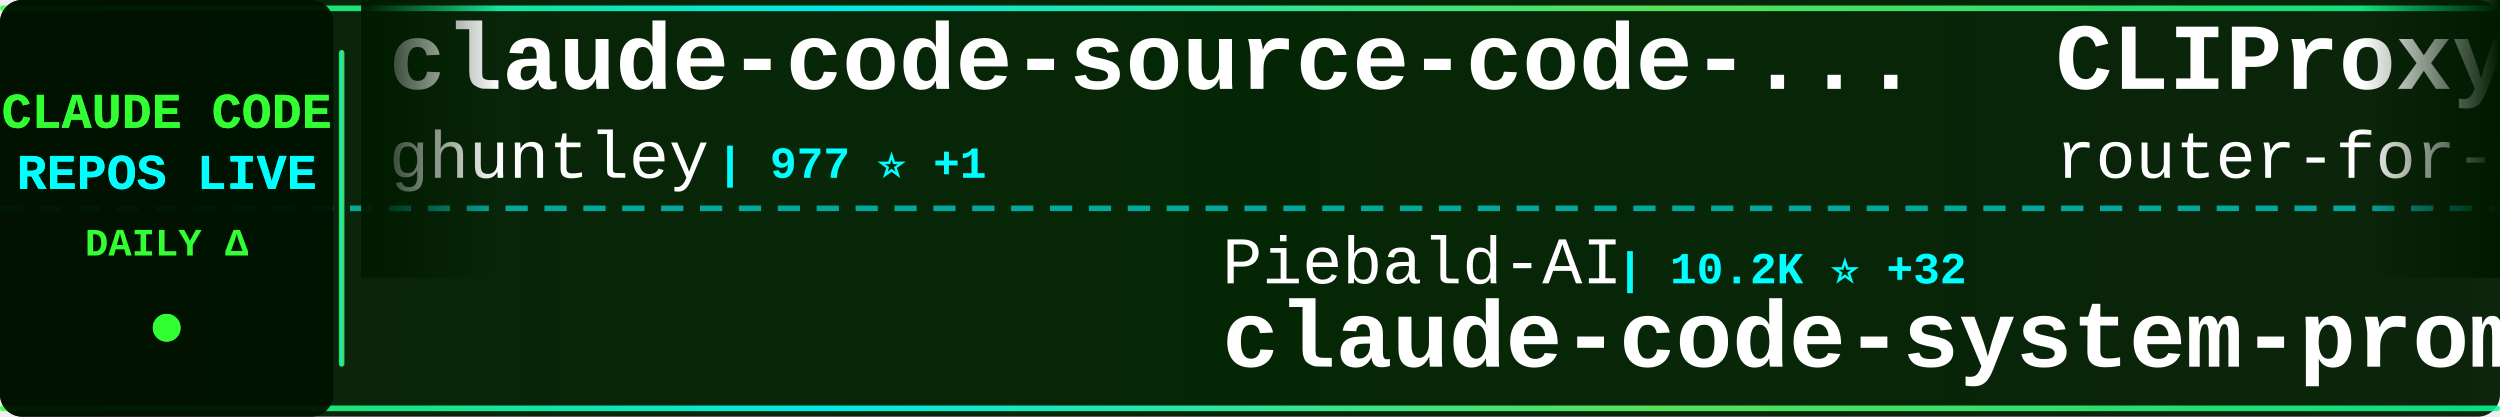
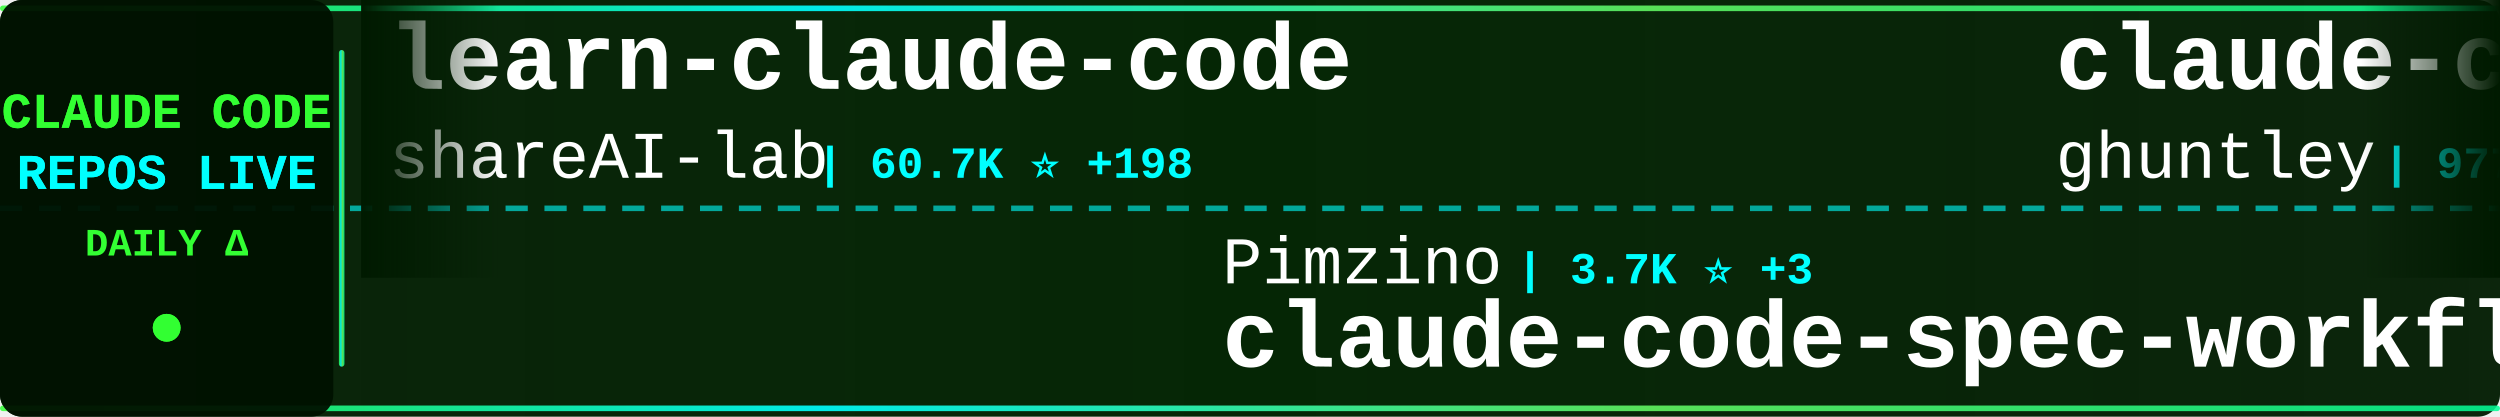
<svg xmlns="http://www.w3.org/2000/svg" width="900" height="150">
  <defs>
    <linearGradient id="tickerBg" x1="0%" y1="0%" x2="100%" y2="0%">
      <stop offset="0%" style="stop-color:#001a00;stop-opacity:0.95" />
      <stop offset="50%" style="stop-color:#002200;stop-opacity:0.98" />
      <stop offset="100%" style="stop-color:#001a00;stop-opacity:0.95" />
    </linearGradient>
    <linearGradient id="borderGrad" x1="0%" y1="0%" x2="100%" y2="0%">
      <stop offset="0%" style="stop-color:#33ff33;stop-opacity:0.85">
        <animate attributeName="stop-opacity" values="0.85;1;0.85" dur="2s" repeatCount="indefinite" />
      </stop>
      <stop offset="33%" style="stop-color:#00ffff;stop-opacity:0.9">
        <animate attributeName="stop-opacity" values="0.9;1;0.9" dur="2.2s" repeatCount="indefinite" />
      </stop>
      <stop offset="66%" style="stop-color:#66ff66;stop-opacity:0.85">
        <animate attributeName="stop-opacity" values="0.85;1;0.85" dur="1.8s" repeatCount="indefinite" />
      </stop>
      <stop offset="100%" style="stop-color:#00ff99;stop-opacity:0.85">
        <animate attributeName="stop-opacity" values="0.85;1;0.85" dur="2s" repeatCount="indefinite" />
      </stop>
    </linearGradient>
    <filter id="textGlow">
      <feGaussianBlur stdDeviation="0.1" result="coloredBlur" />
      <feMerge>
        <feMergeNode in="coloredBlur" />
        <feMergeNode in="SourceGraphic" />
      </feMerge>
    </filter>
    <filter id="metricGlow">
      <feGaussianBlur stdDeviation="0.2" result="coloredBlur" />
      <feMerge>
        <feMergeNode in="coloredBlur" />
        <feMergeNode in="SourceGraphic" />
      </feMerge>
    </filter>
    <linearGradient id="leftFade" x1="0%" y1="0%" x2="100%" y2="0%">
      <stop offset="0%" style="stop-color:#001a00;stop-opacity:1" />
      <stop offset="100%" style="stop-color:#001a00;stop-opacity:0" />
    </linearGradient>
    <linearGradient id="rightFade" x1="0%" y1="0%" x2="100%" y2="0%">
      <stop offset="0%" style="stop-color:#001a00;stop-opacity:0" />
      <stop offset="100%" style="stop-color:#001a00;stop-opacity:1" />
    </linearGradient>
  </defs>
  <rect width="900" height="150" fill="url(#tickerBg)" rx="8" />
  <rect x="0" y="2" width="900" height="2" fill="url(#borderGrad)" rx="1" />
  <rect x="0" y="146" width="900" height="2" fill="url(#borderGrad)" rx="1" />
  <line x1="0" y1="75" x2="900" y2="75" stroke="#00ffff" stroke-width="2" stroke-dasharray="8 6" opacity="0.6" />
  <rect x="0" y="0" width="120" height="150" fill="#001100" opacity="0.95" rx="8" />
  <text x="60" y="46" font-family="'Courier New', monospace" font-size="18" font-weight="bold" fill="#33ff33" text-anchor="middle" filter="url(#textGlow)">
    CLAUDE CODE
  </text>
  <text x="60" y="68" font-family="'Courier New', monospace" font-size="18" font-weight="bold" fill="#00ffff" text-anchor="middle" filter="url(#textGlow)">
    REPOS LIVE
  </text>
  <text x="60" y="92" font-family="'Courier New', monospace" font-size="14" font-weight="bold" fill="#33ff33" text-anchor="middle">
    DAILY Δ
  </text>
  <circle cx="60" cy="118" r="5" fill="#33ff33" filter="url(#metricGlow)">
    <animate attributeName="r" values="4;6;4" dur="1.5s" repeatCount="indefinite" />
    <animate attributeName="opacity" values="0.6;1;0.6" dur="1.5s" repeatCount="indefinite" />
  </circle>
  <rect x="122" y="18" width="2" height="114" fill="url(#borderGrad)" rx="1" />
  <clipPath id="tickerClip">
    <rect x="130" y="0" width="770" height="150" />
  </clipPath>
  <g clip-path="url(#tickerClip)">
    <g id="tickerItems">
      <animateTransform attributeName="transform" attributeType="XML" type="translate" from="0 0" to="-3000 0" dur="54s" repeatCount="indefinite" />
      <g transform="translate(0, 0)">
+         <text x="140" y="32" font-family="'Courier New', monospace" font-size="34" font-weight="bold" fill="#ffffff">learn-claude-code</text>
+         <text x="140" y="64" font-family="'Courier New', monospace" font-size="24" font-weight="normal" fill="#ffffff" opacity="1.0">shareAI-lab</text>
+         <text x="294" y="64" font-family="'Courier New', monospace" font-size="16" font-weight="bold" fill="#00ffff"> | 60.7K ⭐ +198</text>
+       </g>
+       <g transform="translate(300, 0)">
+         <text x="140" y="102" font-family="'Courier New', monospace" font-size="24" font-weight="normal" fill="#ffffff" opacity="1.0">Pimzino</text>
+         <text x="246" y="102" font-family="'Courier New', monospace" font-size="16" font-weight="bold" fill="#00ffff"> | 3.7K ⭐ +3</text>
+         <text x="140" y="132" font-family="'Courier New', monospace" font-size="34" font-weight="bold" fill="#ffffff">claude-code-spec-workflo...</text>
+       </g>
+       <g transform="translate(600, 0)">
        <text x="140" y="32" font-family="'Courier New', monospace" font-size="34" font-weight="bold" fill="#ffffff">claude-code-source-code-...</text>
        <text x="140" y="64" font-family="'Courier New', monospace" font-size="24" font-weight="normal" fill="#ffffff" opacity="1.0">ghuntley</text>
        <text x="258" y="64" font-family="'Courier New', monospace" font-size="16" font-weight="bold" fill="#00ffff"> | 977 ⭐ +1</text>
      </g>
-       <g transform="translate(300, 0)">
-         <text x="140" y="102" font-family="'Courier New', monospace" font-size="24" font-weight="normal" fill="#ffffff" opacity="1.0">Piebald-AI</text>
-         <text x="282" y="102" font-family="'Courier New', monospace" font-size="16" font-weight="bold" fill="#00ffff"> | 10.2K ⭐ +32</text>
-         <text x="140" y="132" font-family="'Courier New', monospace" font-size="34" font-weight="bold" fill="#ffffff">claude-code-system-promp...</text>
-       </g>
-       <g transform="translate(600, 0)">
-         <text x="140" y="32" font-family="'Courier New', monospace" font-size="34" font-weight="bold" fill="#ffffff">CLIProxyAPI</text>
-         <text x="140" y="64" font-family="'Courier New', monospace" font-size="24" font-weight="normal" fill="#ffffff" opacity="1.0">router-for-me</text>
-         <text x="318" y="64" font-family="'Courier New', monospace" font-size="16" font-weight="bold" fill="#00ffff"> | 32.8K ⭐ +153</text>
-       </g>
      <g transform="translate(900, 0)">
-         <text x="140" y="102" font-family="'Courier New', monospace" font-size="24" font-weight="normal" fill="#ffffff" opacity="1.0">anthropics</text>
-         <text x="282" y="102" font-family="'Courier New', monospace" font-size="16" font-weight="bold" fill="#00ffff"> | 7.6K ⭐ +13</text>
-         <text x="140" y="132" font-family="'Courier New', monospace" font-size="34" font-weight="bold" fill="#ffffff">claude-code-action</text>
+         <text x="140" y="102" font-family="'Courier New', monospace" font-size="24" font-weight="normal" fill="#ffffff" opacity="1.0">repowise-dev</text>
+         <text x="306" y="102" font-family="'Courier New', monospace" font-size="16" font-weight="bold" fill="#00ffff"> | 1.0K ⭐ +4</text>
+         <text x="140" y="132" font-family="'Courier New', monospace" font-size="34" font-weight="bold" fill="#ffffff">claude-code-prompts</text>
      </g>
      <g transform="translate(1200, 0)">
-         <text x="140" y="32" font-family="'Courier New', monospace" font-size="34" font-weight="bold" fill="#ffffff">skills</text>
-         <text x="140" y="64" font-family="'Courier New', monospace" font-size="24" font-weight="normal" fill="#ffffff" opacity="1.0">anthropics</text>
-         <text x="282" y="64" font-family="'Courier New', monospace" font-size="16" font-weight="bold" fill="#00ffff"> | 134.9K ⭐ +767</text>
+         <text x="140" y="32" font-family="'Courier New', monospace" font-size="34" font-weight="bold" fill="#ffffff">everything-claude-code</text>
+         <text x="140" y="64" font-family="'Courier New', monospace" font-size="24" font-weight="normal" fill="#ffffff" opacity="1.0">affaan-m</text>
+         <text x="258" y="64" font-family="'Courier New', monospace" font-size="16" font-weight="bold" fill="#00ffff"> | 183.2K ⭐ +1.0K</text>
      </g>
      <g transform="translate(1500, 0)">
-         <text x="140" y="102" font-family="'Courier New', monospace" font-size="24" font-weight="normal" fill="#ffffff" opacity="1.0">VoltAgent</text>
-         <text x="270" y="102" font-family="'Courier New', monospace" font-size="16" font-weight="bold" fill="#00ffff"> | 19.9K ⭐ +77</text>
-         <text x="140" y="132" font-family="'Courier New', monospace" font-size="34" font-weight="bold" fill="#ffffff">awesome-claude-code-suba...</text>
+         <text x="140" y="102" font-family="'Courier New', monospace" font-size="24" font-weight="normal" fill="#ffffff" opacity="1.0">musistudio</text>
+         <text x="282" y="102" font-family="'Courier New', monospace" font-size="16" font-weight="bold" fill="#00ffff"> | 34.0K ⭐ +54</text>
+         <text x="140" y="132" font-family="'Courier New', monospace" font-size="34" font-weight="bold" fill="#ffffff">claude-code-router</text>
      </g>
      <g transform="translate(1800, 0)">
-         <text x="140" y="32" font-family="'Courier New', monospace" font-size="34" font-weight="bold" fill="#ffffff">Claude-Code</text>
-         <text x="140" y="64" font-family="'Courier New', monospace" font-size="24" font-weight="normal" fill="#ffffff" opacity="1.0">KPR111</text>
-         <text x="234" y="64" font-family="'Courier New', monospace" font-size="16" font-weight="bold" fill="#00ffff"> | 17 ⭐</text>
+         <text x="140" y="32" font-family="'Courier New', monospace" font-size="34" font-weight="bold" fill="#ffffff">claude-code-proxy</text>
+         <text x="140" y="64" font-family="'Courier New', monospace" font-size="24" font-weight="normal" fill="#ffffff" opacity="1.0">fuergaosi233</text>
+         <text x="306" y="64" font-family="'Courier New', monospace" font-size="16" font-weight="bold" fill="#00ffff"> | 2.6K ⭐ +7</text>
      </g>
      <g transform="translate(2100, 0)">
-         <text x="140" y="102" font-family="'Courier New', monospace" font-size="24" font-weight="normal" fill="#ffffff" opacity="1.0">diet103</text>
-         <text x="246" y="102" font-family="'Courier New', monospace" font-size="16" font-weight="bold" fill="#00ffff"> | 9.6K ⭐ +4</text>
-         <text x="140" y="132" font-family="'Courier New', monospace" font-size="34" font-weight="bold" fill="#ffffff">claude-code-infrastructu...</text>
+         <text x="140" y="102" font-family="'Courier New', monospace" font-size="24" font-weight="normal" fill="#ffffff" opacity="1.0">FlorianBruniaux</text>
+         <text x="342" y="102" font-family="'Courier New', monospace" font-size="16" font-weight="bold" fill="#00ffff"> | 4.3K ⭐ +14</text>
+         <text x="140" y="132" font-family="'Courier New', monospace" font-size="34" font-weight="bold" fill="#ffffff">claude-code-ultimate-gui...</text>
      </g>
      <g transform="translate(2400, 0)">
-         <text x="140" y="32" font-family="'Courier New', monospace" font-size="34" font-weight="bold" fill="#ffffff">claude-code-rev</text>
-         <text x="140" y="64" font-family="'Courier New', monospace" font-size="24" font-weight="normal" fill="#ffffff" opacity="1.0">oboard</text>
-         <text x="234" y="64" font-family="'Courier New', monospace" font-size="16" font-weight="bold" fill="#00ffff"> | 3.1K ⭐ +4</text>
+         <text x="140" y="32" font-family="'Courier New', monospace" font-size="34" font-weight="bold" fill="#ffffff">claude-code-analysis</text>
+         <text x="140" y="64" font-family="'Courier New', monospace" font-size="24" font-weight="normal" fill="#ffffff" opacity="1.0">liuup</text>
+         <text x="222" y="64" font-family="'Courier New', monospace" font-size="16" font-weight="bold" fill="#00ffff"> | 2.5K ⭐ +23</text>
      </g>
      <g transform="translate(2700, 0)">
-         <text x="140" y="102" font-family="'Courier New', monospace" font-size="24" font-weight="normal" fill="#ffffff" opacity="1.0">anthropics</text>
-         <text x="282" y="102" font-family="'Courier New', monospace" font-size="16" font-weight="bold" fill="#00ffff"> | 4.6K ⭐ +15</text>
-         <text x="140" y="132" font-family="'Courier New', monospace" font-size="34" font-weight="bold" fill="#ffffff">claude-code-security-rev...</text>
+         <text x="140" y="102" font-family="'Courier New', monospace" font-size="24" font-weight="normal" fill="#ffffff" opacity="1.0">ChinaSiro</text>
+         <text x="270" y="102" font-family="'Courier New', monospace" font-size="16" font-weight="bold" fill="#00ffff"> | 9.2K ⭐ +13</text>
+         <text x="140" y="132" font-family="'Courier New', monospace" font-size="34" font-weight="bold" fill="#ffffff">claude-code-sourcemap</text>
      </g>
      <g transform="translate(3000, 0)">
+         <text x="140" y="32" font-family="'Courier New', monospace" font-size="34" font-weight="bold" fill="#ffffff">learn-claude-code</text>
+         <text x="140" y="64" font-family="'Courier New', monospace" font-size="24" font-weight="normal" fill="#ffffff" opacity="1.0">shareAI-lab</text>
+         <text x="294" y="64" font-family="'Courier New', monospace" font-size="16" font-weight="bold" fill="#00ffff"> | 60.7K ⭐ +198</text>
+       </g>
+       <g transform="translate(3300, 0)">
+         <text x="140" y="102" font-family="'Courier New', monospace" font-size="24" font-weight="normal" fill="#ffffff" opacity="1.0">Pimzino</text>
+         <text x="246" y="102" font-family="'Courier New', monospace" font-size="16" font-weight="bold" fill="#00ffff"> | 3.7K ⭐ +3</text>
+         <text x="140" y="132" font-family="'Courier New', monospace" font-size="34" font-weight="bold" fill="#ffffff">claude-code-spec-workflo...</text>
+       </g>
+       <g transform="translate(3600, 0)">
        <text x="140" y="32" font-family="'Courier New', monospace" font-size="34" font-weight="bold" fill="#ffffff">claude-code-source-code-...</text>
        <text x="140" y="64" font-family="'Courier New', monospace" font-size="24" font-weight="normal" fill="#ffffff" opacity="1.0">ghuntley</text>
        <text x="258" y="64" font-family="'Courier New', monospace" font-size="16" font-weight="bold" fill="#00ffff"> | 977 ⭐ +1</text>
      </g>
-       <g transform="translate(3300, 0)">
-         <text x="140" y="102" font-family="'Courier New', monospace" font-size="24" font-weight="normal" fill="#ffffff" opacity="1.0">Piebald-AI</text>
-         <text x="282" y="102" font-family="'Courier New', monospace" font-size="16" font-weight="bold" fill="#00ffff"> | 10.2K ⭐ +32</text>
-         <text x="140" y="132" font-family="'Courier New', monospace" font-size="34" font-weight="bold" fill="#ffffff">claude-code-system-promp...</text>
-       </g>
-       <g transform="translate(3600, 0)">
-         <text x="140" y="32" font-family="'Courier New', monospace" font-size="34" font-weight="bold" fill="#ffffff">CLIProxyAPI</text>
-         <text x="140" y="64" font-family="'Courier New', monospace" font-size="24" font-weight="normal" fill="#ffffff" opacity="1.0">router-for-me</text>
-         <text x="318" y="64" font-family="'Courier New', monospace" font-size="16" font-weight="bold" fill="#00ffff"> | 32.8K ⭐ +153</text>
-       </g>
      <g transform="translate(3900, 0)">
-         <text x="140" y="102" font-family="'Courier New', monospace" font-size="24" font-weight="normal" fill="#ffffff" opacity="1.0">anthropics</text>
-         <text x="282" y="102" font-family="'Courier New', monospace" font-size="16" font-weight="bold" fill="#00ffff"> | 7.6K ⭐ +13</text>
-         <text x="140" y="132" font-family="'Courier New', monospace" font-size="34" font-weight="bold" fill="#ffffff">claude-code-action</text>
+         <text x="140" y="102" font-family="'Courier New', monospace" font-size="24" font-weight="normal" fill="#ffffff" opacity="1.0">repowise-dev</text>
+         <text x="306" y="102" font-family="'Courier New', monospace" font-size="16" font-weight="bold" fill="#00ffff"> | 1.0K ⭐ +4</text>
+         <text x="140" y="132" font-family="'Courier New', monospace" font-size="34" font-weight="bold" fill="#ffffff">claude-code-prompts</text>
      </g>
    </g>
  </g>
  <rect x="130" y="0" width="50" height="100" fill="url(#leftFade)" />
  <rect x="850" y="0" width="50" height="100" fill="url(#rightFade)" />
</svg>
